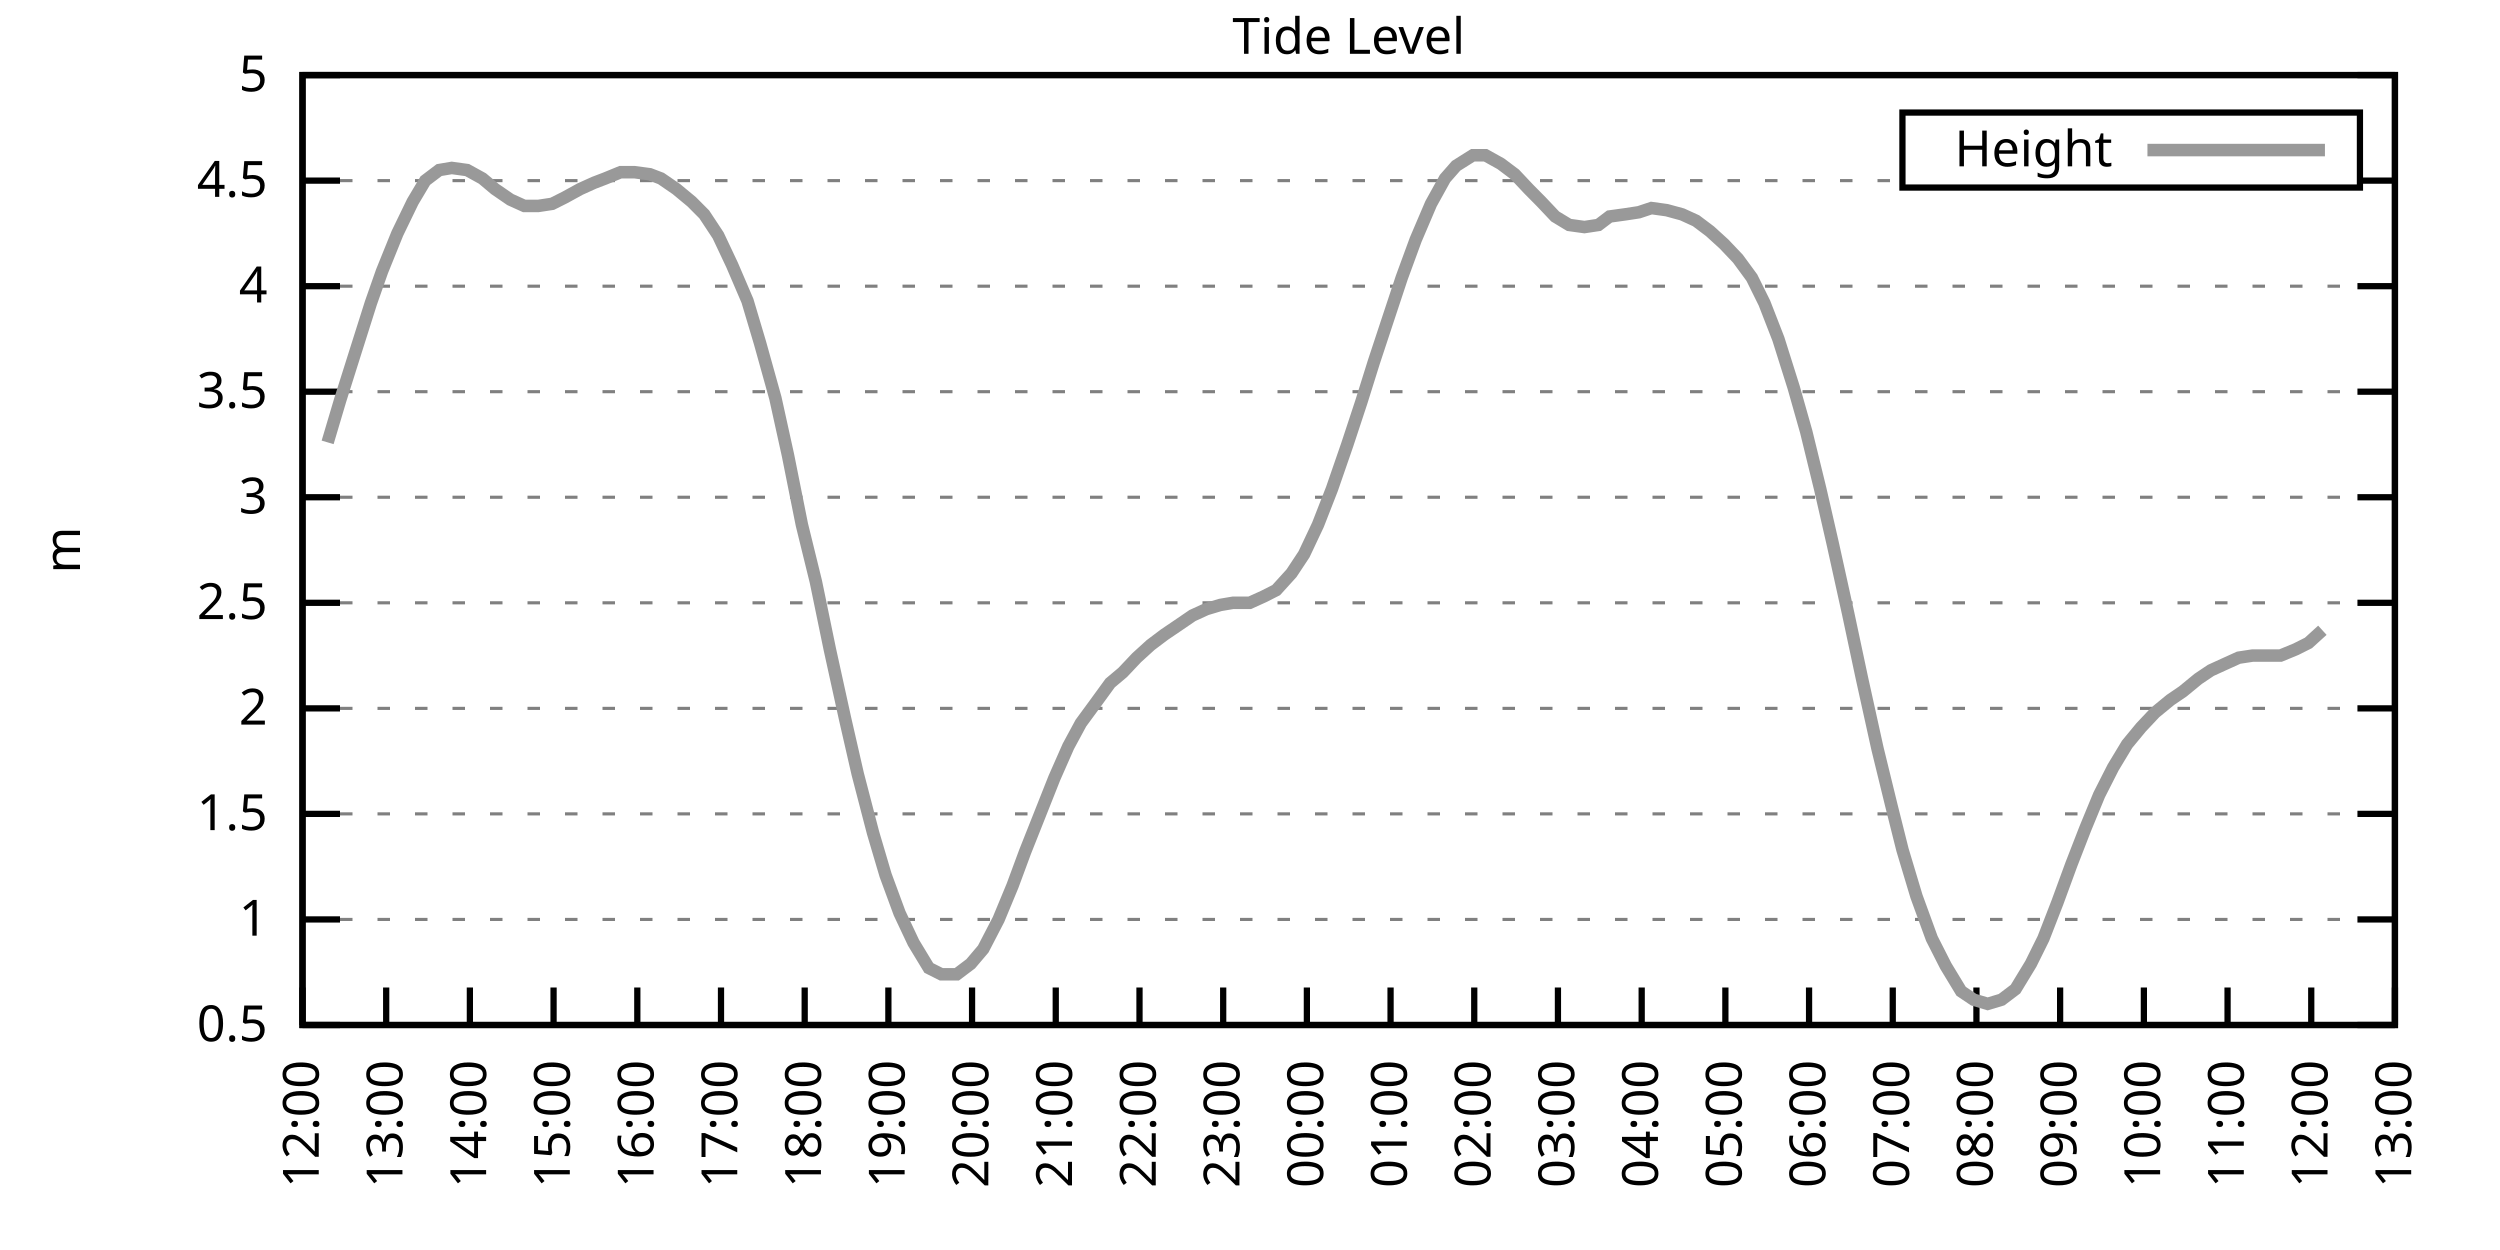
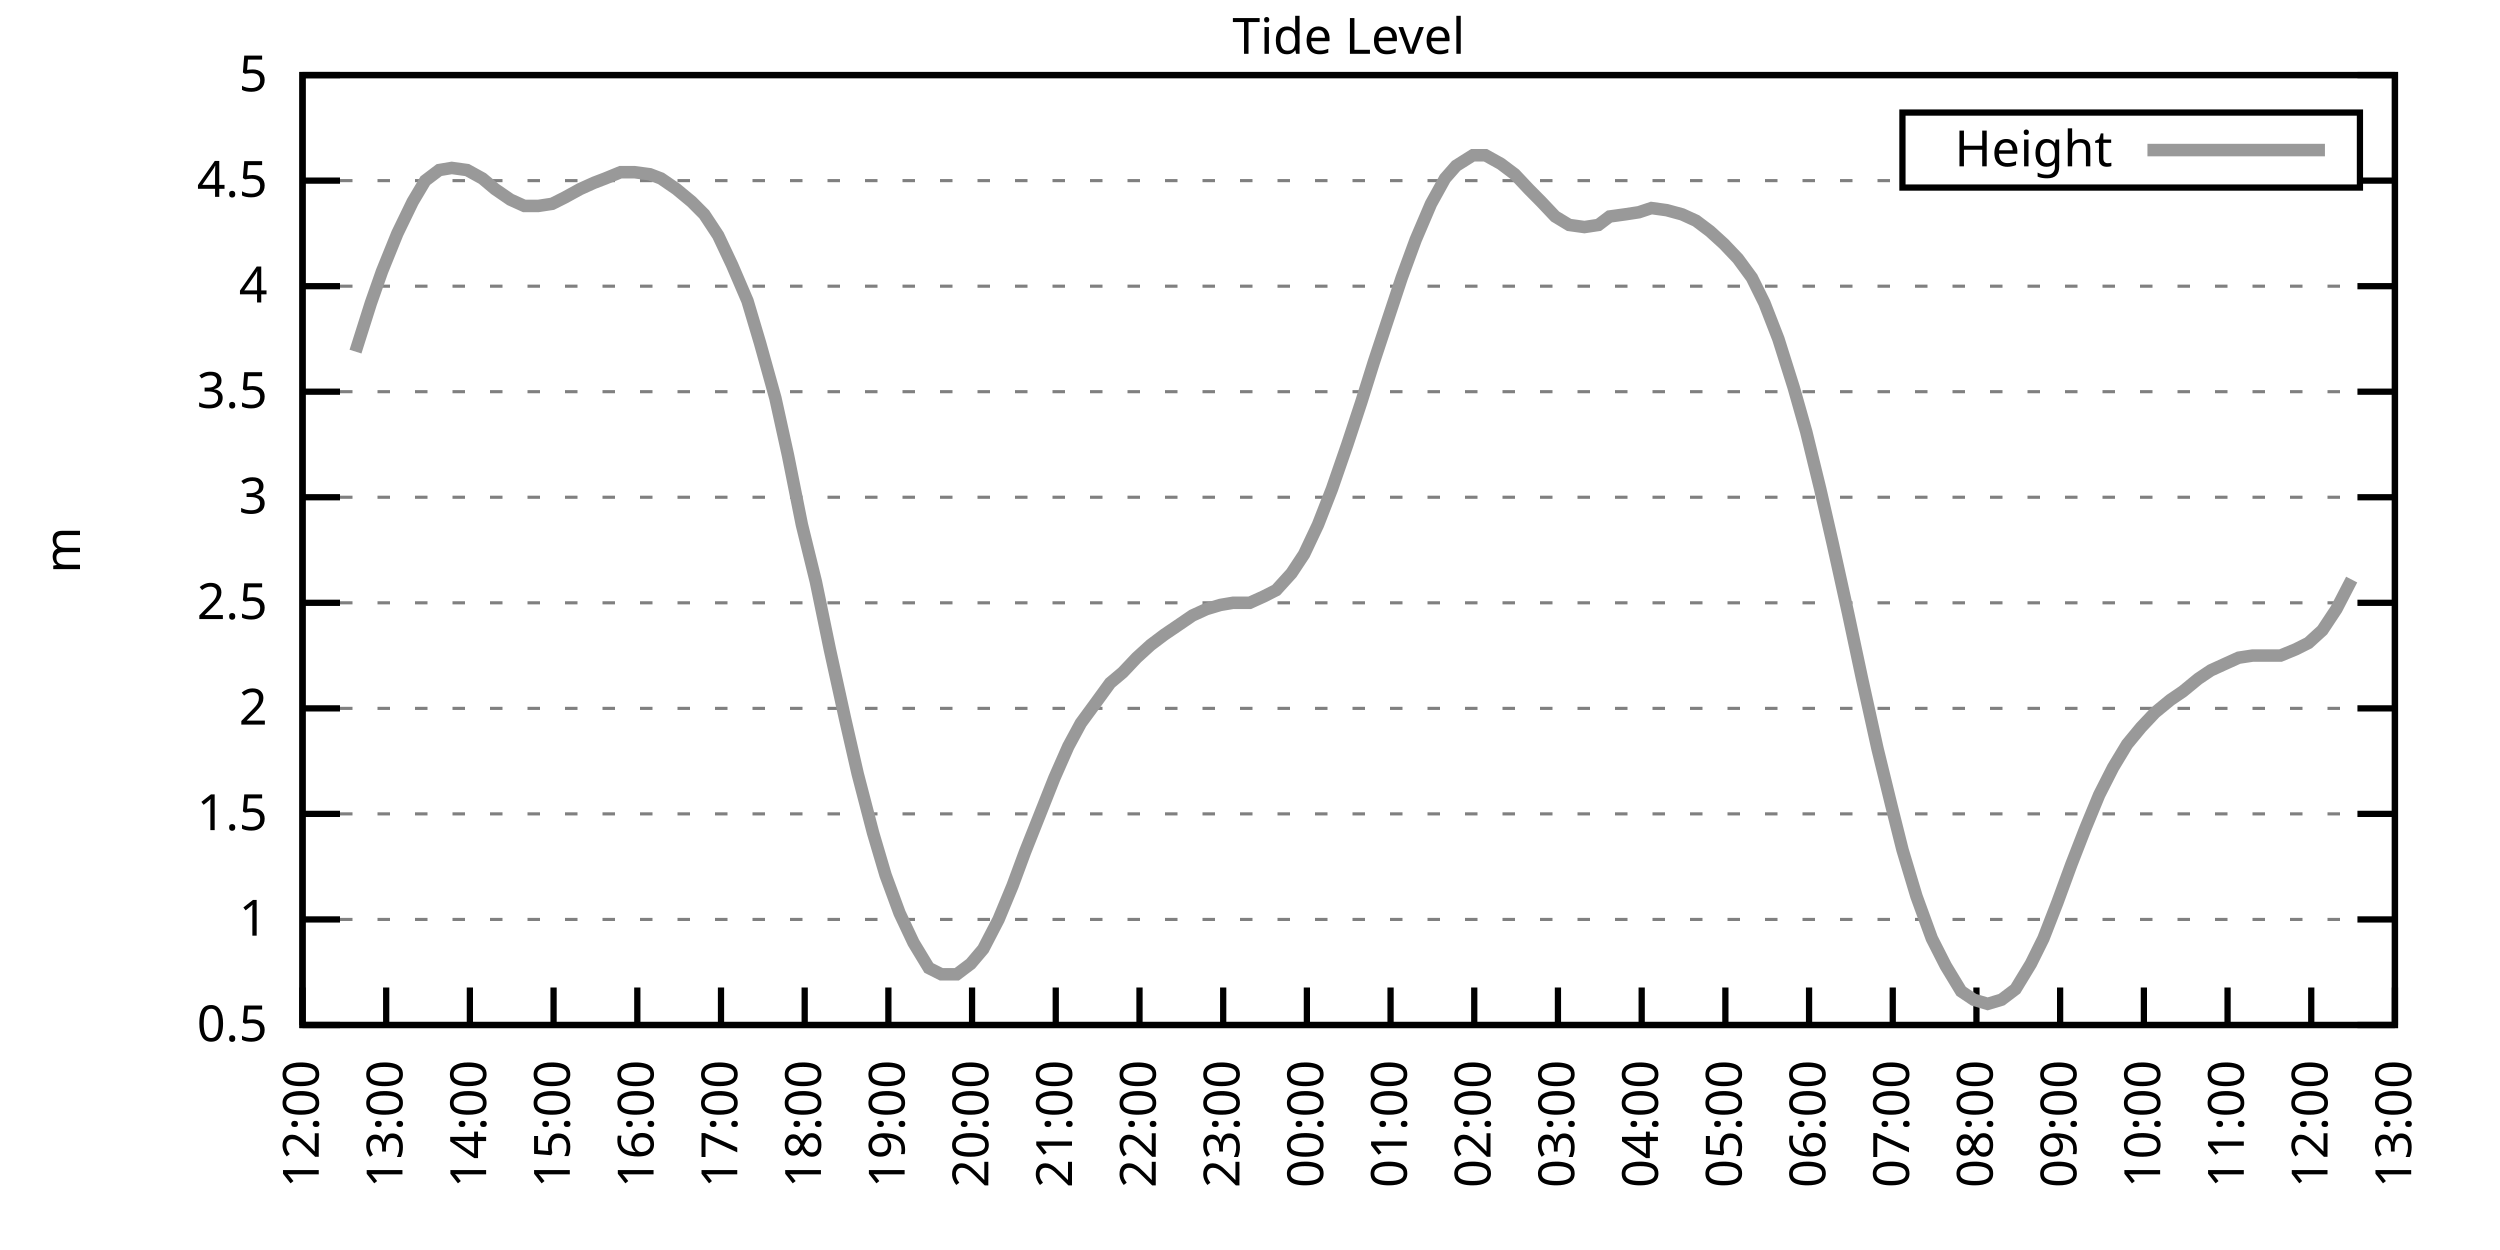
<svg xmlns="http://www.w3.org/2000/svg" xmlns:xlink="http://www.w3.org/1999/xlink" width="400" height="200" viewBox="0 0 400 200">
  <g id="gnuplot_canvas">
    <rect x="0" y="0" width="400" height="200" fill="none" />
    <defs>
      <circle id="gpDot" r="0.5" stroke-width="0.5" stroke="currentColor" />
      <path id="gpPt0" stroke-width="0.333" stroke="currentColor" d="M-1,0 h2 M0,-1 v2" />
      <path id="gpPt1" stroke-width="0.333" stroke="currentColor" d="M-1,-1 L1,1 M1,-1 L-1,1" />
      <path id="gpPt2" stroke-width="0.333" stroke="currentColor" d="M-1,0 L1,0 M0,-1 L0,1 M-1,-1 L1,1 M-1,1 L1,-1" />
      <rect id="gpPt3" stroke-width="0.333" stroke="currentColor" x="-1" y="-1" width="2" height="2" />
      <rect id="gpPt4" stroke-width="0.333" stroke="currentColor" fill="currentColor" x="-1" y="-1" width="2" height="2" />
      <circle id="gpPt5" stroke-width="0.333" stroke="currentColor" cx="0" cy="0" r="1" />
      <use xlink:href="#gpPt5" id="gpPt6" fill="currentColor" stroke="none" />
      <path id="gpPt7" stroke-width="0.333" stroke="currentColor" d="M0,-1.33 L-1.33,0.67 L1.33,0.67 z" />
      <use xlink:href="#gpPt7" id="gpPt8" fill="currentColor" stroke="none" />
      <use xlink:href="#gpPt7" id="gpPt9" stroke="currentColor" transform="rotate(180)" />
      <use xlink:href="#gpPt9" id="gpPt10" fill="currentColor" stroke="none" />
      <use xlink:href="#gpPt3" id="gpPt11" stroke="currentColor" transform="rotate(45)" />
      <use xlink:href="#gpPt11" id="gpPt12" fill="currentColor" stroke="none" />
      <path id="gpPt13" stroke-width="0.333" stroke="currentColor" d="M0,1.330 L1.265,0.411 L0.782,-1.067 L-0.782,-1.076 L-1.265,0.411 z" />
      <use xlink:href="#gpPt13" id="gpPt14" fill="currentColor" stroke="none" />
      <filter id="textbox" filterUnits="objectBoundingBox" x="0" y="0" height="1" width="1">
        <feFlood flood-color="white" flood-opacity="1" result="bgnd" />
        <feComposite in="SourceGraphic" in2="bgnd" operator="atop" />
      </filter>
      <filter id="greybox" filterUnits="objectBoundingBox" x="0" y="0" height="1" width="1">
        <feFlood flood-color="lightgrey" flood-opacity="1" result="grey" />
        <feComposite in="SourceGraphic" in2="grey" operator="atop" />
      </filter>
    </defs>
    <g fill="none" color="white" stroke="currentColor" stroke-width="1.00" stroke-linecap="butt" stroke-linejoin="miter">
</g>
    <g fill="none" color="black" stroke="currentColor" stroke-width="1.00" stroke-linecap="butt" stroke-linejoin="miter">
      <g stroke="none" shape-rendering="crispEdges">
        <polygon fill="rgb(255, 255, 255)" points="48.40,164.00 383.18,164.00 383.18,12.02 48.40,12.02 " />
      </g>
    </g>
    <g fill="none" color="black" stroke="currentColor" stroke-width="1.00" stroke-linecap="butt" stroke-linejoin="miter">
</g>
    <g fill="none" color="black" stroke="black" stroke-width="0.50" stroke-linecap="butt" stroke-linejoin="miter">
</g>
    <g fill="none" color="gray" stroke="currentColor" stroke-width="0.50" stroke-linecap="butt" stroke-linejoin="miter">
      <path stroke="gray" stroke-dasharray="2,4" class="gridline" d="M48.40,164.00 L383.19,164.00  " />
    </g>
    <g fill="none" color="gray" stroke="gray" stroke-width="1.00" stroke-linecap="butt" stroke-linejoin="miter">
</g>
    <g fill="none" color="black" stroke="currentColor" stroke-width="1.00" stroke-linecap="butt" stroke-linejoin="miter">
      <path stroke="black" d="M48.40,164.00 L54.40,164.00 M383.19,164.00 L377.19,164.00  " />
      <g transform="translate(42.80,166.60)" stroke="none" fill="black" font-family="Sans" font-size="8.00" text-anchor="end">
        <text>
          <tspan font-family="Sans"> 0.5</tspan>
        </text>
      </g>
    </g>
    <g fill="none" color="black" stroke="currentColor" stroke-width="1.00" stroke-linecap="butt" stroke-linejoin="miter">
</g>
    <g fill="none" color="black" stroke="black" stroke-width="0.50" stroke-linecap="butt" stroke-linejoin="miter">
</g>
    <g fill="none" color="gray" stroke="currentColor" stroke-width="0.50" stroke-linecap="butt" stroke-linejoin="miter">
      <path stroke="gray" stroke-dasharray="2,4" class="gridline" d="M48.40,147.11 L383.19,147.11  " />
    </g>
    <g fill="none" color="gray" stroke="gray" stroke-width="1.00" stroke-linecap="butt" stroke-linejoin="miter">
</g>
    <g fill="none" color="black" stroke="currentColor" stroke-width="1.00" stroke-linecap="butt" stroke-linejoin="miter">
      <path stroke="black" d="M48.40,147.11 L54.40,147.11 M383.19,147.11 L377.19,147.11  " />
      <g transform="translate(42.80,149.71)" stroke="none" fill="black" font-family="Sans" font-size="8.00" text-anchor="end">
        <text>
          <tspan font-family="Sans"> 1</tspan>
        </text>
      </g>
    </g>
    <g fill="none" color="black" stroke="currentColor" stroke-width="1.00" stroke-linecap="butt" stroke-linejoin="miter">
</g>
    <g fill="none" color="black" stroke="black" stroke-width="0.50" stroke-linecap="butt" stroke-linejoin="miter">
</g>
    <g fill="none" color="gray" stroke="currentColor" stroke-width="0.50" stroke-linecap="butt" stroke-linejoin="miter">
      <path stroke="gray" stroke-dasharray="2,4" class="gridline" d="M48.40,130.22 L383.19,130.22  " />
    </g>
    <g fill="none" color="gray" stroke="gray" stroke-width="1.00" stroke-linecap="butt" stroke-linejoin="miter">
</g>
    <g fill="none" color="black" stroke="currentColor" stroke-width="1.00" stroke-linecap="butt" stroke-linejoin="miter">
      <path stroke="black" d="M48.40,130.22 L54.40,130.22 M383.19,130.22 L377.19,130.22  " />
      <g transform="translate(42.80,132.82)" stroke="none" fill="black" font-family="Sans" font-size="8.00" text-anchor="end">
        <text>
          <tspan font-family="Sans"> 1.5</tspan>
        </text>
      </g>
    </g>
    <g fill="none" color="black" stroke="currentColor" stroke-width="1.00" stroke-linecap="butt" stroke-linejoin="miter">
</g>
    <g fill="none" color="black" stroke="black" stroke-width="0.50" stroke-linecap="butt" stroke-linejoin="miter">
</g>
    <g fill="none" color="gray" stroke="currentColor" stroke-width="0.50" stroke-linecap="butt" stroke-linejoin="miter">
      <path stroke="gray" stroke-dasharray="2,4" class="gridline" d="M48.40,113.34 L383.19,113.34  " />
    </g>
    <g fill="none" color="gray" stroke="gray" stroke-width="1.00" stroke-linecap="butt" stroke-linejoin="miter">
</g>
    <g fill="none" color="black" stroke="currentColor" stroke-width="1.00" stroke-linecap="butt" stroke-linejoin="miter">
      <path stroke="black" d="M48.40,113.34 L54.40,113.34 M383.19,113.34 L377.19,113.34  " />
      <g transform="translate(42.80,115.94)" stroke="none" fill="black" font-family="Sans" font-size="8.00" text-anchor="end">
        <text>
          <tspan font-family="Sans"> 2</tspan>
        </text>
      </g>
    </g>
    <g fill="none" color="black" stroke="currentColor" stroke-width="1.00" stroke-linecap="butt" stroke-linejoin="miter">
</g>
    <g fill="none" color="black" stroke="black" stroke-width="0.50" stroke-linecap="butt" stroke-linejoin="miter">
</g>
    <g fill="none" color="gray" stroke="currentColor" stroke-width="0.50" stroke-linecap="butt" stroke-linejoin="miter">
      <path stroke="gray" stroke-dasharray="2,4" class="gridline" d="M48.40,96.45 L383.19,96.45  " />
    </g>
    <g fill="none" color="gray" stroke="gray" stroke-width="1.00" stroke-linecap="butt" stroke-linejoin="miter">
</g>
    <g fill="none" color="black" stroke="currentColor" stroke-width="1.00" stroke-linecap="butt" stroke-linejoin="miter">
      <path stroke="black" d="M48.40,96.45 L54.40,96.45 M383.19,96.45 L377.19,96.45  " />
      <g transform="translate(42.80,99.05)" stroke="none" fill="black" font-family="Sans" font-size="8.00" text-anchor="end">
        <text>
          <tspan font-family="Sans"> 2.5</tspan>
        </text>
      </g>
    </g>
    <g fill="none" color="black" stroke="currentColor" stroke-width="1.00" stroke-linecap="butt" stroke-linejoin="miter">
</g>
    <g fill="none" color="black" stroke="black" stroke-width="0.50" stroke-linecap="butt" stroke-linejoin="miter">
</g>
    <g fill="none" color="gray" stroke="currentColor" stroke-width="0.50" stroke-linecap="butt" stroke-linejoin="miter">
      <path stroke="gray" stroke-dasharray="2,4" class="gridline" d="M48.40,79.56 L383.19,79.56  " />
    </g>
    <g fill="none" color="gray" stroke="gray" stroke-width="1.00" stroke-linecap="butt" stroke-linejoin="miter">
</g>
    <g fill="none" color="black" stroke="currentColor" stroke-width="1.00" stroke-linecap="butt" stroke-linejoin="miter">
      <path stroke="black" d="M48.40,79.56 L54.40,79.56 M383.19,79.56 L377.19,79.56  " />
      <g transform="translate(42.80,82.16)" stroke="none" fill="black" font-family="Sans" font-size="8.00" text-anchor="end">
        <text>
          <tspan font-family="Sans"> 3</tspan>
        </text>
      </g>
    </g>
    <g fill="none" color="black" stroke="currentColor" stroke-width="1.00" stroke-linecap="butt" stroke-linejoin="miter">
</g>
    <g fill="none" color="black" stroke="black" stroke-width="0.50" stroke-linecap="butt" stroke-linejoin="miter">
</g>
    <g fill="none" color="gray" stroke="currentColor" stroke-width="0.50" stroke-linecap="butt" stroke-linejoin="miter">
      <path stroke="gray" stroke-dasharray="2,4" class="gridline" d="M48.40,62.67 L383.19,62.67  " />
    </g>
    <g fill="none" color="gray" stroke="gray" stroke-width="1.00" stroke-linecap="butt" stroke-linejoin="miter">
</g>
    <g fill="none" color="black" stroke="currentColor" stroke-width="1.00" stroke-linecap="butt" stroke-linejoin="miter">
      <path stroke="black" d="M48.40,62.67 L54.40,62.67 M383.19,62.67 L377.19,62.67  " />
      <g transform="translate(42.80,65.27)" stroke="none" fill="black" font-family="Sans" font-size="8.00" text-anchor="end">
        <text>
          <tspan font-family="Sans"> 3.5</tspan>
        </text>
      </g>
    </g>
    <g fill="none" color="black" stroke="currentColor" stroke-width="1.00" stroke-linecap="butt" stroke-linejoin="miter">
</g>
    <g fill="none" color="black" stroke="black" stroke-width="0.50" stroke-linecap="butt" stroke-linejoin="miter">
</g>
    <g fill="none" color="gray" stroke="currentColor" stroke-width="0.50" stroke-linecap="butt" stroke-linejoin="miter">
      <path stroke="gray" stroke-dasharray="2,4" class="gridline" d="M48.40,45.79 L383.19,45.79  " />
    </g>
    <g fill="none" color="gray" stroke="gray" stroke-width="1.00" stroke-linecap="butt" stroke-linejoin="miter">
</g>
    <g fill="none" color="black" stroke="currentColor" stroke-width="1.00" stroke-linecap="butt" stroke-linejoin="miter">
      <path stroke="black" d="M48.40,45.79 L54.40,45.79 M383.19,45.79 L377.19,45.79  " />
      <g transform="translate(42.80,48.39)" stroke="none" fill="black" font-family="Sans" font-size="8.00" text-anchor="end">
        <text>
          <tspan font-family="Sans"> 4</tspan>
        </text>
      </g>
    </g>
    <g fill="none" color="black" stroke="currentColor" stroke-width="1.00" stroke-linecap="butt" stroke-linejoin="miter">
</g>
    <g fill="none" color="black" stroke="black" stroke-width="0.50" stroke-linecap="butt" stroke-linejoin="miter">
</g>
    <g fill="none" color="gray" stroke="currentColor" stroke-width="0.50" stroke-linecap="butt" stroke-linejoin="miter">
      <path stroke="gray" stroke-dasharray="2,4" class="gridline" d="M48.40,28.90 L304.39,28.90 M377.59,28.90 L383.19,28.90  " />
    </g>
    <g fill="none" color="gray" stroke="gray" stroke-width="1.00" stroke-linecap="butt" stroke-linejoin="miter">
</g>
    <g fill="none" color="black" stroke="currentColor" stroke-width="1.00" stroke-linecap="butt" stroke-linejoin="miter">
      <path stroke="black" d="M48.40,28.90 L54.40,28.90 M383.19,28.90 L377.19,28.90  " />
      <g transform="translate(42.80,31.50)" stroke="none" fill="black" font-family="Sans" font-size="8.00" text-anchor="end">
        <text>
          <tspan font-family="Sans"> 4.5</tspan>
        </text>
      </g>
    </g>
    <g fill="none" color="black" stroke="currentColor" stroke-width="1.00" stroke-linecap="butt" stroke-linejoin="miter">
</g>
    <g fill="none" color="black" stroke="black" stroke-width="0.50" stroke-linecap="butt" stroke-linejoin="miter">
</g>
    <g fill="none" color="gray" stroke="currentColor" stroke-width="0.50" stroke-linecap="butt" stroke-linejoin="miter">
      <path stroke="gray" stroke-dasharray="2,4" class="gridline" d="M48.40,12.01 L383.19,12.01  " />
    </g>
    <g fill="none" color="gray" stroke="gray" stroke-width="1.00" stroke-linecap="butt" stroke-linejoin="miter">
</g>
    <g fill="none" color="black" stroke="currentColor" stroke-width="1.00" stroke-linecap="butt" stroke-linejoin="miter">
      <path stroke="black" d="M48.40,12.01 L54.40,12.01 M383.19,12.01 L377.19,12.01  " />
      <g transform="translate(42.80,14.61)" stroke="none" fill="black" font-family="Sans" font-size="8.00" text-anchor="end">
        <text>
          <tspan font-family="Sans"> 5</tspan>
        </text>
      </g>
    </g>
    <g fill="none" color="black" stroke="currentColor" stroke-width="1.00" stroke-linecap="butt" stroke-linejoin="miter">
      <path stroke="black" d="M48.40,164.00 L48.40,158.00  " />
      <g transform="translate(51.00,169.60) rotate(270.00)" stroke="none" fill="black" font-family="Sans" font-size="8.00" text-anchor="end">
        <text>
          <tspan font-family="Sans">12:00</tspan>
        </text>
      </g>
    </g>
    <g fill="none" color="black" stroke="currentColor" stroke-width="1.00" stroke-linecap="butt" stroke-linejoin="miter">
      <path stroke="black" d="M61.79,164.00 L61.79,158.00  " />
      <g transform="translate(64.39,169.60) rotate(270.00)" stroke="none" fill="black" font-family="Sans" font-size="8.00" text-anchor="end">
        <text>
          <tspan font-family="Sans">13:00</tspan>
        </text>
      </g>
    </g>
    <g fill="none" color="black" stroke="currentColor" stroke-width="1.00" stroke-linecap="butt" stroke-linejoin="miter">
      <path stroke="black" d="M75.18,164.00 L75.18,158.00  " />
      <g transform="translate(77.78,169.60) rotate(270.00)" stroke="none" fill="black" font-family="Sans" font-size="8.00" text-anchor="end">
        <text>
          <tspan font-family="Sans">14:00</tspan>
        </text>
      </g>
    </g>
    <g fill="none" color="black" stroke="currentColor" stroke-width="1.00" stroke-linecap="butt" stroke-linejoin="miter">
      <path stroke="black" d="M88.57,164.00 L88.57,158.00  " />
      <g transform="translate(91.17,169.60) rotate(270.00)" stroke="none" fill="black" font-family="Sans" font-size="8.00" text-anchor="end">
        <text>
          <tspan font-family="Sans">15:00</tspan>
        </text>
      </g>
    </g>
    <g fill="none" color="black" stroke="currentColor" stroke-width="1.00" stroke-linecap="butt" stroke-linejoin="miter">
      <path stroke="black" d="M101.97,164.00 L101.97,158.00  " />
      <g transform="translate(104.57,169.60) rotate(270.00)" stroke="none" fill="black" font-family="Sans" font-size="8.00" text-anchor="end">
        <text>
          <tspan font-family="Sans">16:00</tspan>
        </text>
      </g>
    </g>
    <g fill="none" color="black" stroke="currentColor" stroke-width="1.00" stroke-linecap="butt" stroke-linejoin="miter">
      <path stroke="black" d="M115.36,164.00 L115.36,158.00  " />
      <g transform="translate(117.96,169.60) rotate(270.00)" stroke="none" fill="black" font-family="Sans" font-size="8.00" text-anchor="end">
        <text>
          <tspan font-family="Sans">17:00</tspan>
        </text>
      </g>
    </g>
    <g fill="none" color="black" stroke="currentColor" stroke-width="1.00" stroke-linecap="butt" stroke-linejoin="miter">
      <path stroke="black" d="M128.75,164.00 L128.75,158.00  " />
      <g transform="translate(131.35,169.60) rotate(270.00)" stroke="none" fill="black" font-family="Sans" font-size="8.00" text-anchor="end">
        <text>
          <tspan font-family="Sans">18:00</tspan>
        </text>
      </g>
    </g>
    <g fill="none" color="black" stroke="currentColor" stroke-width="1.00" stroke-linecap="butt" stroke-linejoin="miter">
      <path stroke="black" d="M142.14,164.00 L142.14,158.00  " />
      <g transform="translate(144.74,169.60) rotate(270.00)" stroke="none" fill="black" font-family="Sans" font-size="8.00" text-anchor="end">
        <text>
          <tspan font-family="Sans">19:00</tspan>
        </text>
      </g>
    </g>
    <g fill="none" color="black" stroke="currentColor" stroke-width="1.00" stroke-linecap="butt" stroke-linejoin="miter">
      <path stroke="black" d="M155.53,164.00 L155.53,158.00  " />
      <g transform="translate(158.13,169.60) rotate(270.00)" stroke="none" fill="black" font-family="Sans" font-size="8.00" text-anchor="end">
        <text>
          <tspan font-family="Sans">20:00</tspan>
        </text>
      </g>
    </g>
    <g fill="none" color="black" stroke="currentColor" stroke-width="1.00" stroke-linecap="butt" stroke-linejoin="miter">
      <path stroke="black" d="M168.92,164.00 L168.92,158.00  " />
      <g transform="translate(171.52,169.60) rotate(270.00)" stroke="none" fill="black" font-family="Sans" font-size="8.00" text-anchor="end">
        <text>
          <tspan font-family="Sans">21:00</tspan>
        </text>
      </g>
    </g>
    <g fill="none" color="black" stroke="currentColor" stroke-width="1.00" stroke-linecap="butt" stroke-linejoin="miter">
      <path stroke="black" d="M182.32,164.00 L182.32,158.00  " />
      <g transform="translate(184.92,169.60) rotate(270.00)" stroke="none" fill="black" font-family="Sans" font-size="8.00" text-anchor="end">
        <text>
          <tspan font-family="Sans">22:00</tspan>
        </text>
      </g>
    </g>
    <g fill="none" color="black" stroke="currentColor" stroke-width="1.00" stroke-linecap="butt" stroke-linejoin="miter">
      <path stroke="black" d="M195.71,164.00 L195.71,158.00  " />
      <g transform="translate(198.31,169.60) rotate(270.00)" stroke="none" fill="black" font-family="Sans" font-size="8.00" text-anchor="end">
        <text>
          <tspan font-family="Sans">23:00</tspan>
        </text>
      </g>
    </g>
    <g fill="none" color="black" stroke="currentColor" stroke-width="1.00" stroke-linecap="butt" stroke-linejoin="miter">
      <path stroke="black" d="M209.10,164.00 L209.10,158.00  " />
      <g transform="translate(211.70,169.60) rotate(270.00)" stroke="none" fill="black" font-family="Sans" font-size="8.00" text-anchor="end">
        <text>
          <tspan font-family="Sans">00:00</tspan>
        </text>
      </g>
    </g>
    <g fill="none" color="black" stroke="currentColor" stroke-width="1.00" stroke-linecap="butt" stroke-linejoin="miter">
      <path stroke="black" d="M222.49,164.00 L222.49,158.00  " />
      <g transform="translate(225.09,169.60) rotate(270.00)" stroke="none" fill="black" font-family="Sans" font-size="8.00" text-anchor="end">
        <text>
          <tspan font-family="Sans">01:00</tspan>
        </text>
      </g>
    </g>
    <g fill="none" color="black" stroke="currentColor" stroke-width="1.00" stroke-linecap="butt" stroke-linejoin="miter">
      <path stroke="black" d="M235.88,164.00 L235.88,158.00  " />
      <g transform="translate(238.48,169.60) rotate(270.00)" stroke="none" fill="black" font-family="Sans" font-size="8.00" text-anchor="end">
        <text>
          <tspan font-family="Sans">02:00</tspan>
        </text>
      </g>
    </g>
    <g fill="none" color="black" stroke="currentColor" stroke-width="1.00" stroke-linecap="butt" stroke-linejoin="miter">
      <path stroke="black" d="M249.27,164.00 L249.27,158.00  " />
      <g transform="translate(251.87,169.60) rotate(270.00)" stroke="none" fill="black" font-family="Sans" font-size="8.00" text-anchor="end">
        <text>
          <tspan font-family="Sans">03:00</tspan>
        </text>
      </g>
    </g>
    <g fill="none" color="black" stroke="currentColor" stroke-width="1.00" stroke-linecap="butt" stroke-linejoin="miter">
      <path stroke="black" d="M262.67,164.00 L262.67,158.00  " />
      <g transform="translate(265.27,169.60) rotate(270.00)" stroke="none" fill="black" font-family="Sans" font-size="8.00" text-anchor="end">
        <text>
          <tspan font-family="Sans">04:00</tspan>
        </text>
      </g>
    </g>
    <g fill="none" color="black" stroke="currentColor" stroke-width="1.00" stroke-linecap="butt" stroke-linejoin="miter">
      <path stroke="black" d="M276.06,164.00 L276.06,158.00  " />
      <g transform="translate(278.66,169.60) rotate(270.00)" stroke="none" fill="black" font-family="Sans" font-size="8.00" text-anchor="end">
        <text>
          <tspan font-family="Sans">05:00</tspan>
        </text>
      </g>
    </g>
    <g fill="none" color="black" stroke="currentColor" stroke-width="1.00" stroke-linecap="butt" stroke-linejoin="miter">
      <path stroke="black" d="M289.45,164.00 L289.45,158.00  " />
      <g transform="translate(292.05,169.60) rotate(270.00)" stroke="none" fill="black" font-family="Sans" font-size="8.00" text-anchor="end">
        <text>
          <tspan font-family="Sans">06:00</tspan>
        </text>
      </g>
    </g>
    <g fill="none" color="black" stroke="currentColor" stroke-width="1.00" stroke-linecap="butt" stroke-linejoin="miter">
      <path stroke="black" d="M302.84,164.00 L302.84,158.00  " />
      <g transform="translate(305.44,169.60) rotate(270.00)" stroke="none" fill="black" font-family="Sans" font-size="8.00" text-anchor="end">
        <text>
          <tspan font-family="Sans">07:00</tspan>
        </text>
      </g>
    </g>
    <g fill="none" color="black" stroke="currentColor" stroke-width="1.00" stroke-linecap="butt" stroke-linejoin="miter">
      <path stroke="black" d="M316.23,164.00 L316.23,158.00  " />
      <g transform="translate(318.83,169.60) rotate(270.00)" stroke="none" fill="black" font-family="Sans" font-size="8.00" text-anchor="end">
        <text>
          <tspan font-family="Sans">08:00</tspan>
        </text>
      </g>
    </g>
    <g fill="none" color="black" stroke="currentColor" stroke-width="1.00" stroke-linecap="butt" stroke-linejoin="miter">
      <path stroke="black" d="M329.62,164.00 L329.62,158.00  " />
      <g transform="translate(332.22,169.60) rotate(270.00)" stroke="none" fill="black" font-family="Sans" font-size="8.00" text-anchor="end">
        <text>
          <tspan font-family="Sans">09:00</tspan>
        </text>
      </g>
    </g>
    <g fill="none" color="black" stroke="currentColor" stroke-width="1.00" stroke-linecap="butt" stroke-linejoin="miter">
      <path stroke="black" d="M343.02,164.00 L343.02,158.00  " />
      <g transform="translate(345.62,169.60) rotate(270.00)" stroke="none" fill="black" font-family="Sans" font-size="8.00" text-anchor="end">
        <text>
          <tspan font-family="Sans">10:00</tspan>
        </text>
      </g>
    </g>
    <g fill="none" color="black" stroke="currentColor" stroke-width="1.00" stroke-linecap="butt" stroke-linejoin="miter">
      <path stroke="black" d="M356.41,164.00 L356.41,158.00  " />
      <g transform="translate(359.01,169.60) rotate(270.00)" stroke="none" fill="black" font-family="Sans" font-size="8.00" text-anchor="end">
        <text>
          <tspan font-family="Sans">11:00</tspan>
        </text>
      </g>
    </g>
    <g fill="none" color="black" stroke="currentColor" stroke-width="1.00" stroke-linecap="butt" stroke-linejoin="miter">
      <path stroke="black" d="M369.80,164.00 L369.80,158.00  " />
      <g transform="translate(372.40,169.60) rotate(270.00)" stroke="none" fill="black" font-family="Sans" font-size="8.00" text-anchor="end">
        <text>
          <tspan font-family="Sans">12:00</tspan>
        </text>
      </g>
    </g>
    <g fill="none" color="black" stroke="currentColor" stroke-width="1.00" stroke-linecap="butt" stroke-linejoin="miter">
      <path stroke="black" d="M383.19,164.00 L383.19,158.00  " />
      <g transform="translate(385.79,169.60) rotate(270.00)" stroke="none" fill="black" font-family="Sans" font-size="8.00" text-anchor="end">
        <text>
          <tspan font-family="Sans">13:00</tspan>
        </text>
      </g>
    </g>
    <g fill="none" color="black" stroke="currentColor" stroke-width="1.00" stroke-linecap="butt" stroke-linejoin="miter">
</g>
    <g fill="none" color="black" stroke="currentColor" stroke-width="1.00" stroke-linecap="butt" stroke-linejoin="miter">
      <path stroke="black" d="M48.40,12.01 L48.40,164.00 L383.19,164.00 L383.19,12.01 L48.40,12.01 Z  " />
    </g>
    <g fill="none" color="black" stroke="currentColor" stroke-width="1.00" stroke-linecap="butt" stroke-linejoin="miter">
</g>
    <g fill="none" color="black" stroke="currentColor" stroke-width="1.00" stroke-linecap="butt" stroke-linejoin="miter">
      <path stroke="black" d="M304.39,30.01 L304.39,18.01 L377.59,18.01 L377.59,30.01 L304.39,30.01 Z  " />
    </g>
    <g id="Tide_level_plot_1">
      <g fill="none" color="white" stroke="black" stroke-width="2.00" stroke-linecap="butt" stroke-linejoin="miter">
</g>
      <g fill="none" color="black" stroke="currentColor" stroke-width="2.00" stroke-linecap="butt" stroke-linejoin="miter">
        <g transform="translate(337.99,26.61)" stroke="none" fill="black" font-family="Sans" font-size="8.00" text-anchor="end">
          <text>
            <tspan font-family="Sans">Height</tspan>
          </text>
        </g>
      </g>
      <g fill="none" color="black" stroke="currentColor" stroke-width="2.00" stroke-linecap="butt" stroke-linejoin="miter">
-         <path stroke="rgb(153, 153, 153)" d="M343.59,24.01 L371.99,24.01 M52.42,70.78 L54.43,64.02 L56.88,56.26 L59.34,48.49 L61.12,43.42 L63.58,37.34   L66.03,32.28 L68.04,28.90 L70.27,27.21 L72.28,26.87 L74.74,27.21 L77.19,28.56 L79.20,30.25 L81.66,31.94   L83.89,32.95 L86.12,32.95 L88.35,32.61 L90.36,31.60 L92.82,30.25 L95.05,29.24 L96.83,28.56 L99.29,27.55   L101.52,27.55 L103.98,27.88 L105.76,28.56 L108.22,30.25 L110.67,32.28 L112.68,34.30 L114.91,37.68 L117.14,42.41   L119.60,48.15 L121.61,54.90 L124.06,63.69 L126.07,72.81 L128.30,83.95 L130.54,93.07 L132.77,103.88 L135.22,115.03   L137.23,123.81 L139.69,133.26 L141.69,140.02 L143.93,146.10 L146.16,150.83 L148.61,154.88 L150.62,155.89 L153.08,155.89   L155.31,154.21 L157.32,151.84 L159.77,147.11 L162.01,141.71 L164.01,136.30 L166.02,131.24 L168.70,124.48 L170.93,119.42   L172.94,115.70 L175.17,112.66 L177.63,109.28 L179.64,107.59 L181.87,105.23 L184.10,103.20 L186.33,101.52 L188.34,100.16   L190.80,98.48 L193.03,97.46 L195.26,96.79 L197.27,96.45 L199.95,96.45 L202.18,95.44 L204.19,94.42 L206.64,91.72   L208.65,88.68 L210.88,83.95 L213.12,78.21 L215.57,71.12 L217.80,64.36 L219.81,57.94 L222.04,51.19 L224.28,44.43   L226.51,38.35 L228.96,32.61 L231.20,28.56 L232.98,26.53 L235.66,24.84 L237.67,24.84 L240.12,26.20 L242.36,27.88   L244.59,30.25 L246.60,32.28 L248.83,34.64 L251.06,35.99 L253.51,36.33 L255.75,35.99 L257.53,34.64 L259.99,34.30   L262.22,33.96 L264.23,33.29 L266.68,33.63 L269.14,34.30 L271.37,35.32 L273.60,37.00 L275.83,39.03 L278.07,41.39   L280.30,44.43 L282.31,48.49 L284.54,54.23 L286.99,62.00 L289.00,69.09 L291.23,78.21 L293.24,86.99 L295.70,98.14   L297.93,108.61 L300.39,119.75 L302.62,128.87 L304.40,135.97 L306.63,143.40 L309.09,150.15 L311.32,154.54 L313.78,158.60   L315.79,159.95 L318.02,160.62 L320.25,159.95 L322.48,158.26 L324.94,154.21 L326.95,150.15 L329.18,144.41 L331.41,138.33   L333.64,132.59 L335.87,127.18 L338.10,122.79 L340.34,119.08 L342.57,116.38 L344.80,114.01 L347.26,111.99 L349.26,110.63   L351.72,108.61 L353.73,107.26 L355.96,106.24 L358.19,105.23 L360.42,104.89 L362.88,104.89 L364.89,104.89 L367.34,103.88   L369.35,102.87 L371.58,100.84  " />
+         <path stroke="rgb(153, 153, 153)" d="M343.59,24.01 L371.99,24.01 M56.88,56.26 L59.34,48.49 L61.12,43.42 L63.58,37.34 L66.03,32.28 L68.04,28.90   L70.27,27.21 L72.28,26.87 L74.74,27.21 L77.19,28.56 L79.20,30.25 L81.66,31.94 L83.89,32.95 L86.12,32.95   L88.35,32.61 L90.36,31.60 L92.82,30.25 L95.05,29.24 L96.83,28.56 L99.29,27.55 L101.52,27.55 L103.98,27.88   L105.76,28.56 L108.22,30.25 L110.67,32.28 L112.68,34.30 L114.91,37.68 L117.14,42.41 L119.60,48.15 L121.61,54.90   L124.06,63.69 L126.07,72.81 L128.30,83.95 L130.54,93.07 L132.77,103.88 L135.22,115.03 L137.23,123.81 L139.69,133.26   L141.69,140.02 L143.93,146.10 L146.16,150.83 L148.61,154.88 L150.62,155.89 L153.08,155.89 L155.31,154.21 L157.32,151.84   L159.77,147.11 L162.01,141.71 L164.01,136.30 L166.02,131.24 L168.70,124.48 L170.93,119.42 L172.94,115.70 L175.17,112.66   L177.63,109.28 L179.64,107.59 L181.87,105.23 L184.10,103.20 L186.33,101.52 L188.34,100.16 L190.80,98.48 L193.03,97.46   L195.26,96.79 L197.27,96.45 L199.95,96.45 L202.18,95.44 L204.19,94.42 L206.64,91.72 L208.65,88.68 L210.88,83.95   L213.12,78.21 L215.57,71.12 L217.80,64.36 L219.81,57.94 L222.04,51.19 L224.28,44.43 L226.51,38.35 L228.96,32.61   L231.20,28.56 L232.98,26.53 L235.66,24.84 L237.67,24.84 L240.12,26.20 L242.36,27.88 L244.59,30.25 L246.60,32.28   L248.83,34.64 L251.06,35.99 L253.51,36.33 L255.75,35.99 L257.53,34.64 L259.99,34.30 L262.22,33.96 L264.23,33.29   L266.68,33.63 L269.14,34.30 L271.37,35.32 L273.60,37.00 L275.83,39.03 L278.07,41.39 L280.30,44.43 L282.31,48.49   L284.54,54.23 L286.99,62.00 L289.00,69.09 L291.23,78.21 L293.24,86.99 L295.70,98.14 L297.93,108.61 L300.39,119.75   L302.62,128.87 L304.40,135.97 L306.63,143.40 L309.09,150.15 L311.32,154.54 L313.78,158.60 L315.79,159.95 L318.02,160.62   L320.25,159.95 L322.48,158.26 L324.94,154.21 L326.95,150.15 L329.18,144.41 L331.41,138.33 L333.64,132.59 L335.87,127.18   L338.10,122.79 L340.34,119.08 L342.57,116.38 L344.80,114.01 L347.26,111.99 L349.26,110.63 L351.72,108.61 L353.73,107.26   L355.96,106.24 L358.19,105.23 L360.42,104.89 L362.88,104.89 L364.89,104.89 L367.34,103.88 L369.35,102.87 L371.58,100.84   L373.82,97.46 L376.27,92.73  " />
      </g>
    </g>
    <g fill="none" color="black" stroke="currentColor" stroke-width="2.00" stroke-linecap="butt" stroke-linejoin="miter">
</g>
    <g fill="none" color="black" stroke="black" stroke-width="1.00" stroke-linecap="butt" stroke-linejoin="miter">
</g>
    <g fill="none" color="black" stroke="currentColor" stroke-width="1.00" stroke-linecap="butt" stroke-linejoin="miter">
      <path stroke="black" d="M48.40,12.01 L48.40,164.00 L383.19,164.00 L383.19,12.01 L48.40,12.01 Z  " />
      <g transform="translate(12.80,88.01) rotate(270.00)" stroke="none" fill="black" font-family="Sans" font-size="8.00" text-anchor="middle">
        <text>
          <tspan font-family="Sans">m</tspan>
        </text>
      </g>
    </g>
    <g fill="none" color="black" stroke="currentColor" stroke-width="1.00" stroke-linecap="butt" stroke-linejoin="miter">
</g>
    <g fill="none" color="black" stroke="currentColor" stroke-width="1.00" stroke-linecap="butt" stroke-linejoin="miter">
      <g transform="translate(215.79,8.61)" stroke="none" fill="black" font-family="Sans" font-size="8.00" text-anchor="middle">
        <text>
          <tspan font-family="Sans">Tide Level</tspan>
        </text>
      </g>
    </g>
    <g fill="none" color="black" stroke="currentColor" stroke-width="1.00" stroke-linecap="butt" stroke-linejoin="miter">
</g>
  </g>
</svg>
